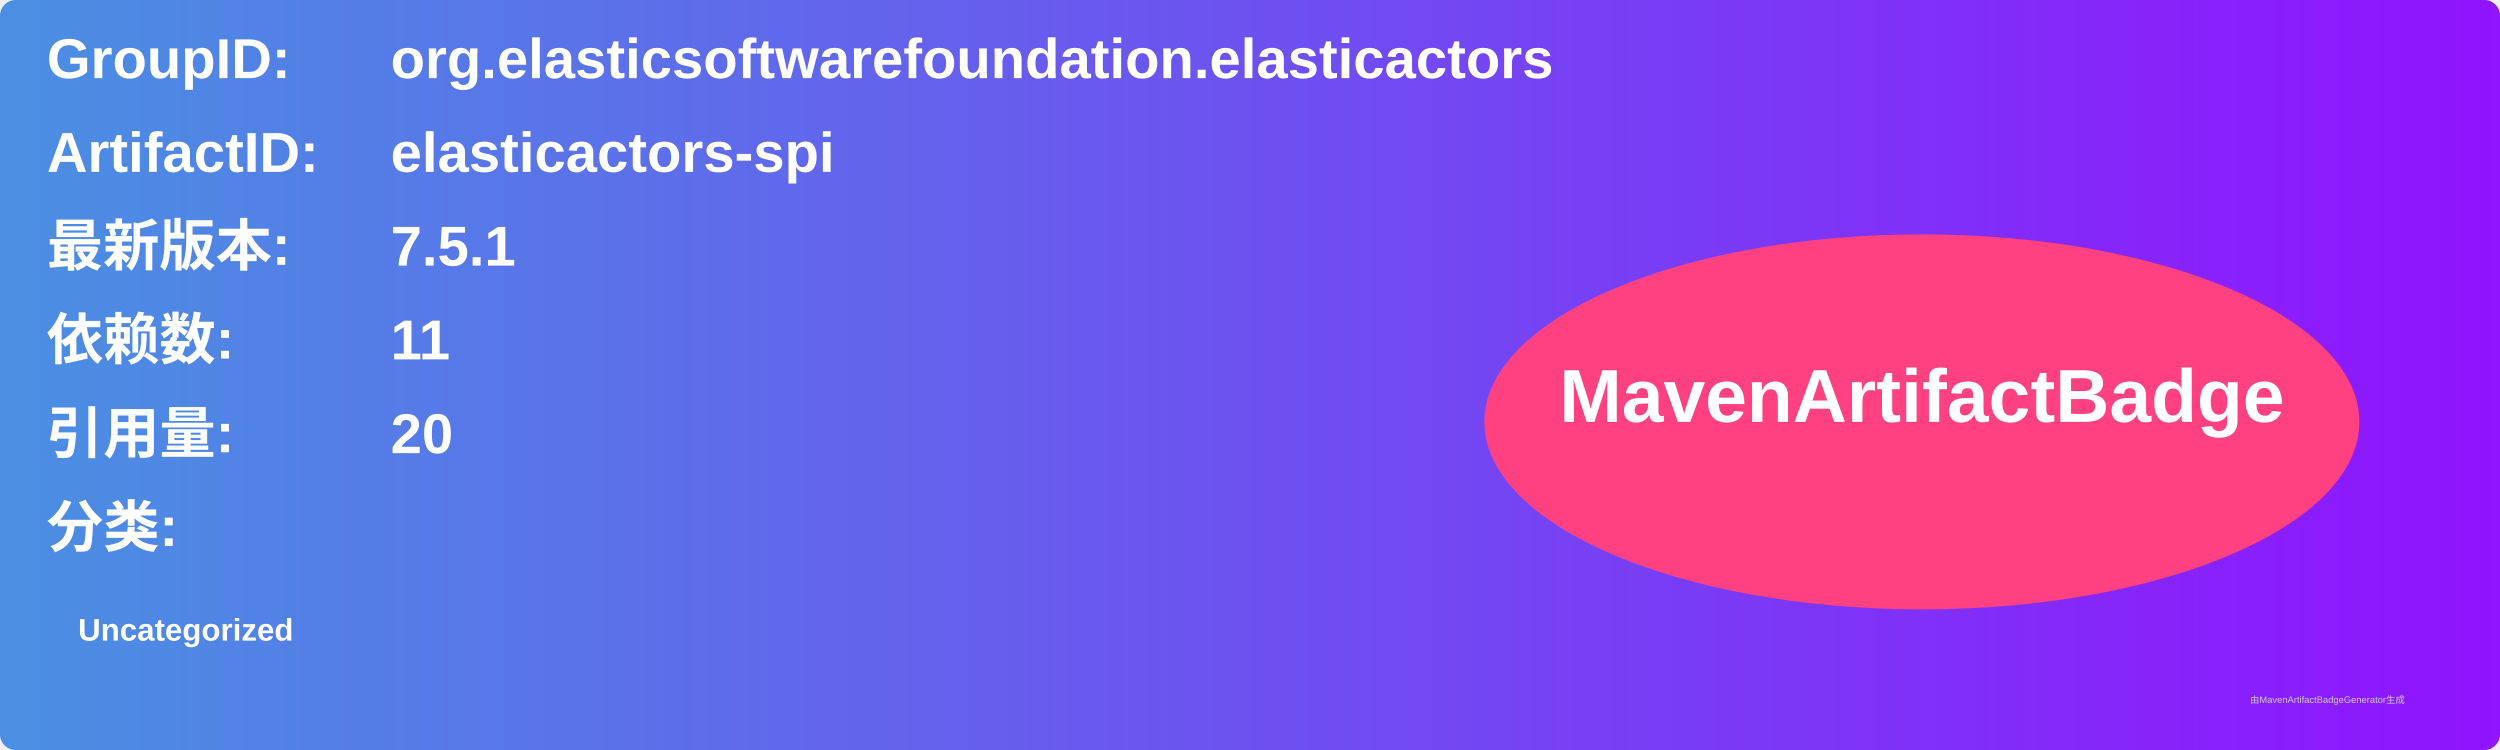
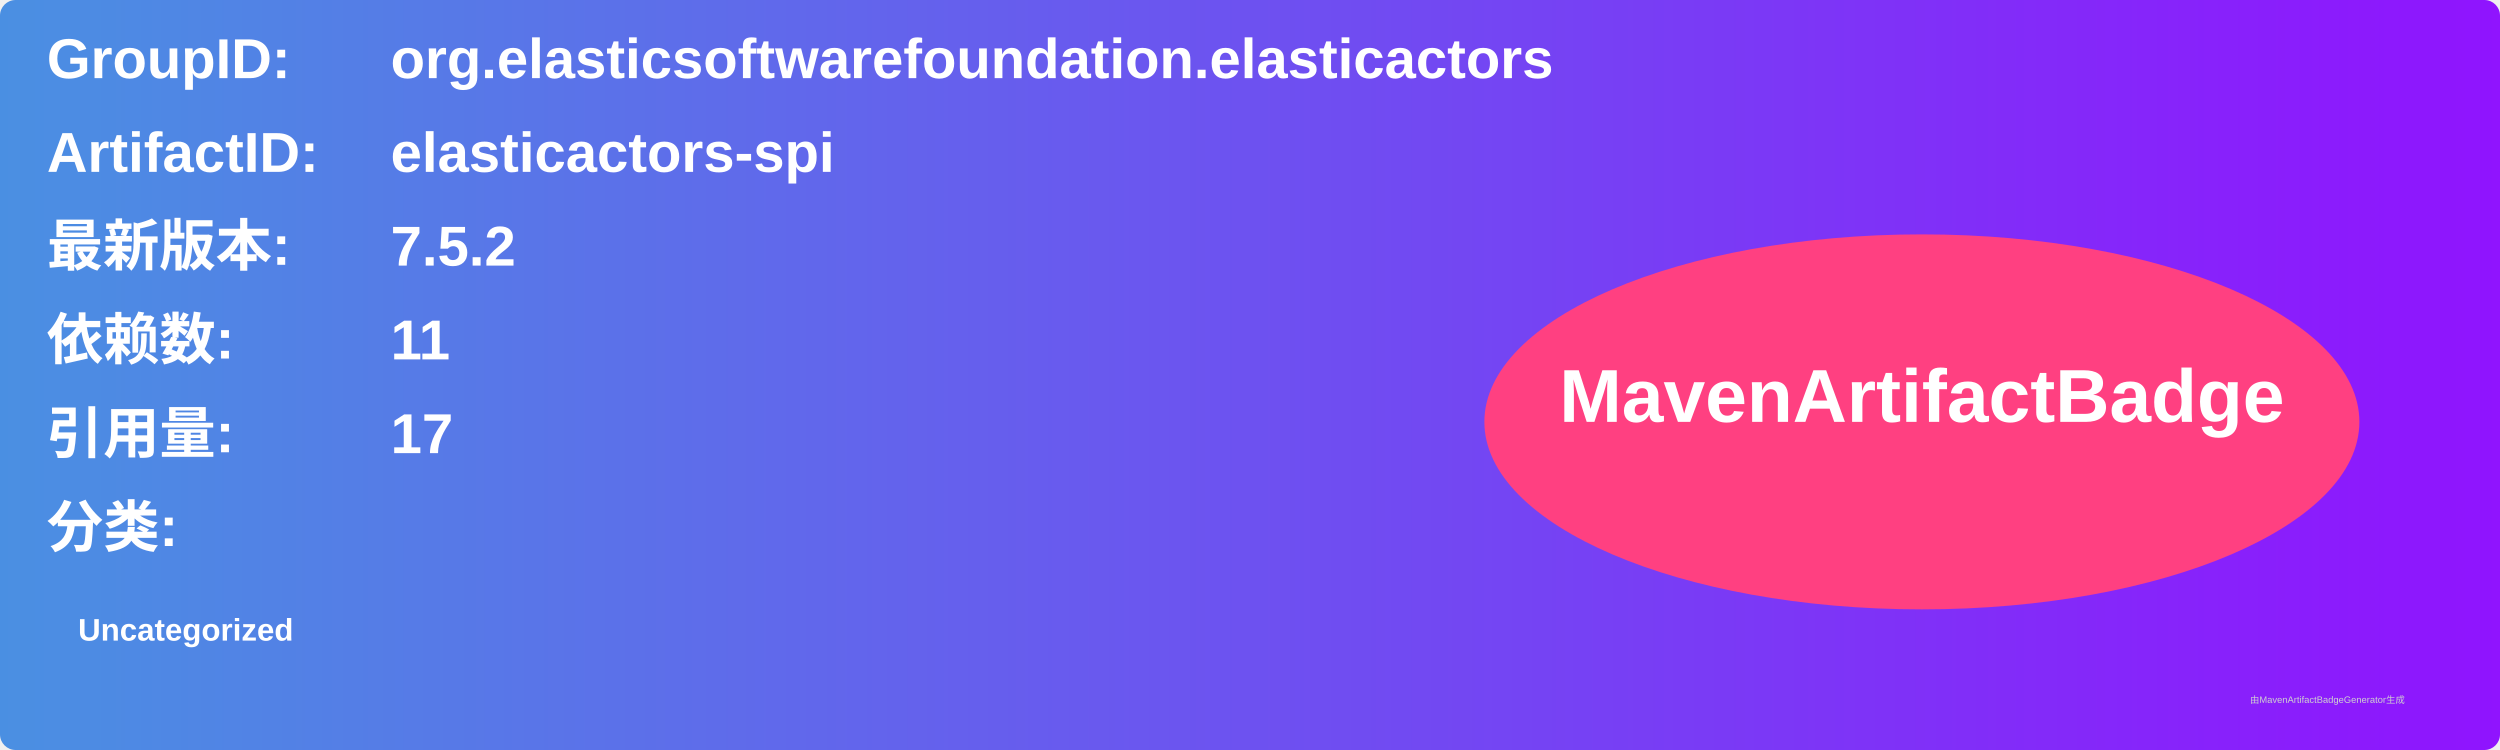
<svg xmlns="http://www.w3.org/2000/svg" width="800" height="240" viewBox="0 0 800 240">
  <linearGradient id="grad" x1="0%" y1="0%" x2="100%" y2="0%">
    <stop offset="0%" stop-color="#4a90e2" />
    <stop offset="100%" stop-color="#9013fe" />
  </linearGradient>
  <rect width="100%" height="100%" rx="5" ry="5" fill="url(#grad)" />
  <g transform="translate(15, 15)">
    <text x="0" y="10" font-family="Arial" font-size="18" fill="white" font-weight="bold" width="260">GroupID:</text>
    <text x="110" y="10" font-family="Arial" font-size="18" fill="white" font-weight="bold" width="460">org.elasticsoftwarefoundation.elasticactors</text>
    <text x="0" y="40" font-family="Arial" font-size="18" fill="white" font-weight="bold" width="260">ArtifactID:</text>
    <text x="110" y="40" font-family="Arial" font-size="18" fill="white" font-weight="bold" width="460">elasticactors-spi</text>
    <text x="0" y="70" font-family="Arial" font-size="18" fill="white" font-weight="bold">最新版本:</text>
    <text x="110" y="70" font-family="Arial" font-size="18" fill="white" font-weight="bold">
-       <tspan font-weight="bold">7.5.1</tspan>
+       <tspan font-weight="bold">7.5.2</tspan>
    </text>
    <text x="0" y="100" font-family="Arial" font-size="18" fill="white" font-weight="bold">依赖数: </text>
    <text x="110" y="100" font-family="Arial" font-size="18" fill="white">
      <tspan font-weight="bold">11</tspan>
    </text>
    <text x="0" y="130" font-family="Arial" font-size="18" fill="white" font-weight="bold">引用量: </text>
    <text x="110" y="130" font-family="Arial" font-size="18" fill="white">
-       <tspan font-weight="bold">20</tspan>
+       <tspan font-weight="bold">17</tspan>
    </text>
    <text x="0" y="160" font-family="Arial" font-size="18" fill="white" font-weight="bold">分类:</text>
    <text x="10" y="190" font-family="Arial" font-size="10" fill="white">
      <tspan font-weight="bold">Uncategorized</tspan>
    </text>
    <ellipse cx="600" cy="120" rx="140" ry="60" fill="#ff4081" />
    <text x="600" y="120" text-anchor="middle" font-family="Arial" font-size="24" fill="white" font-weight="bold">MavenArtifactBadge</text>
  </g>
  <text x="720" y="225" font-family="Arial" font-size="3" fill="#d0d0d0">由MavenArtifactBadgeGenerator生成</text>
</svg>
